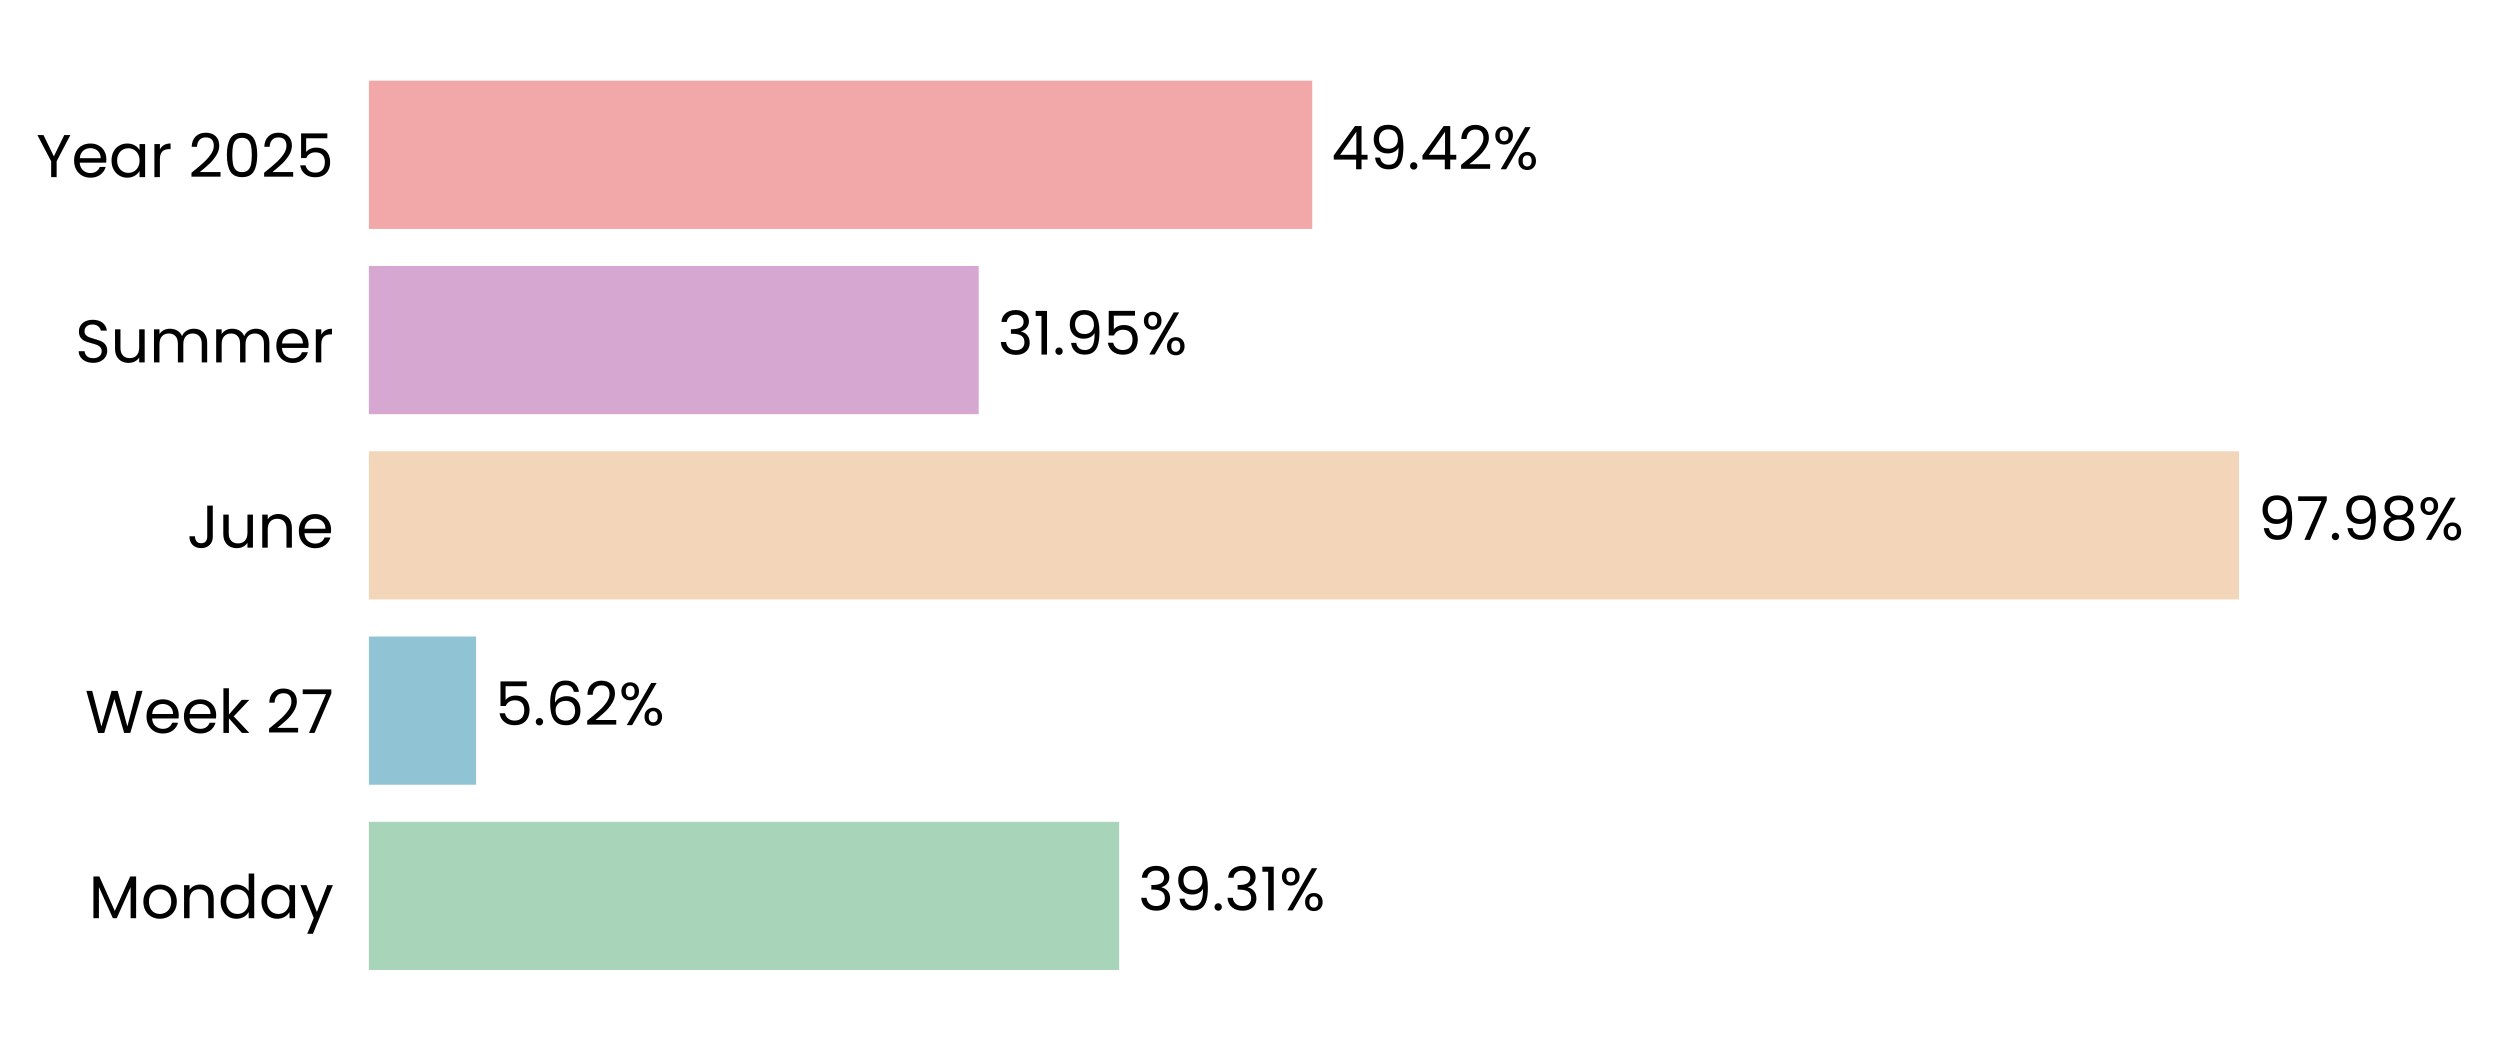
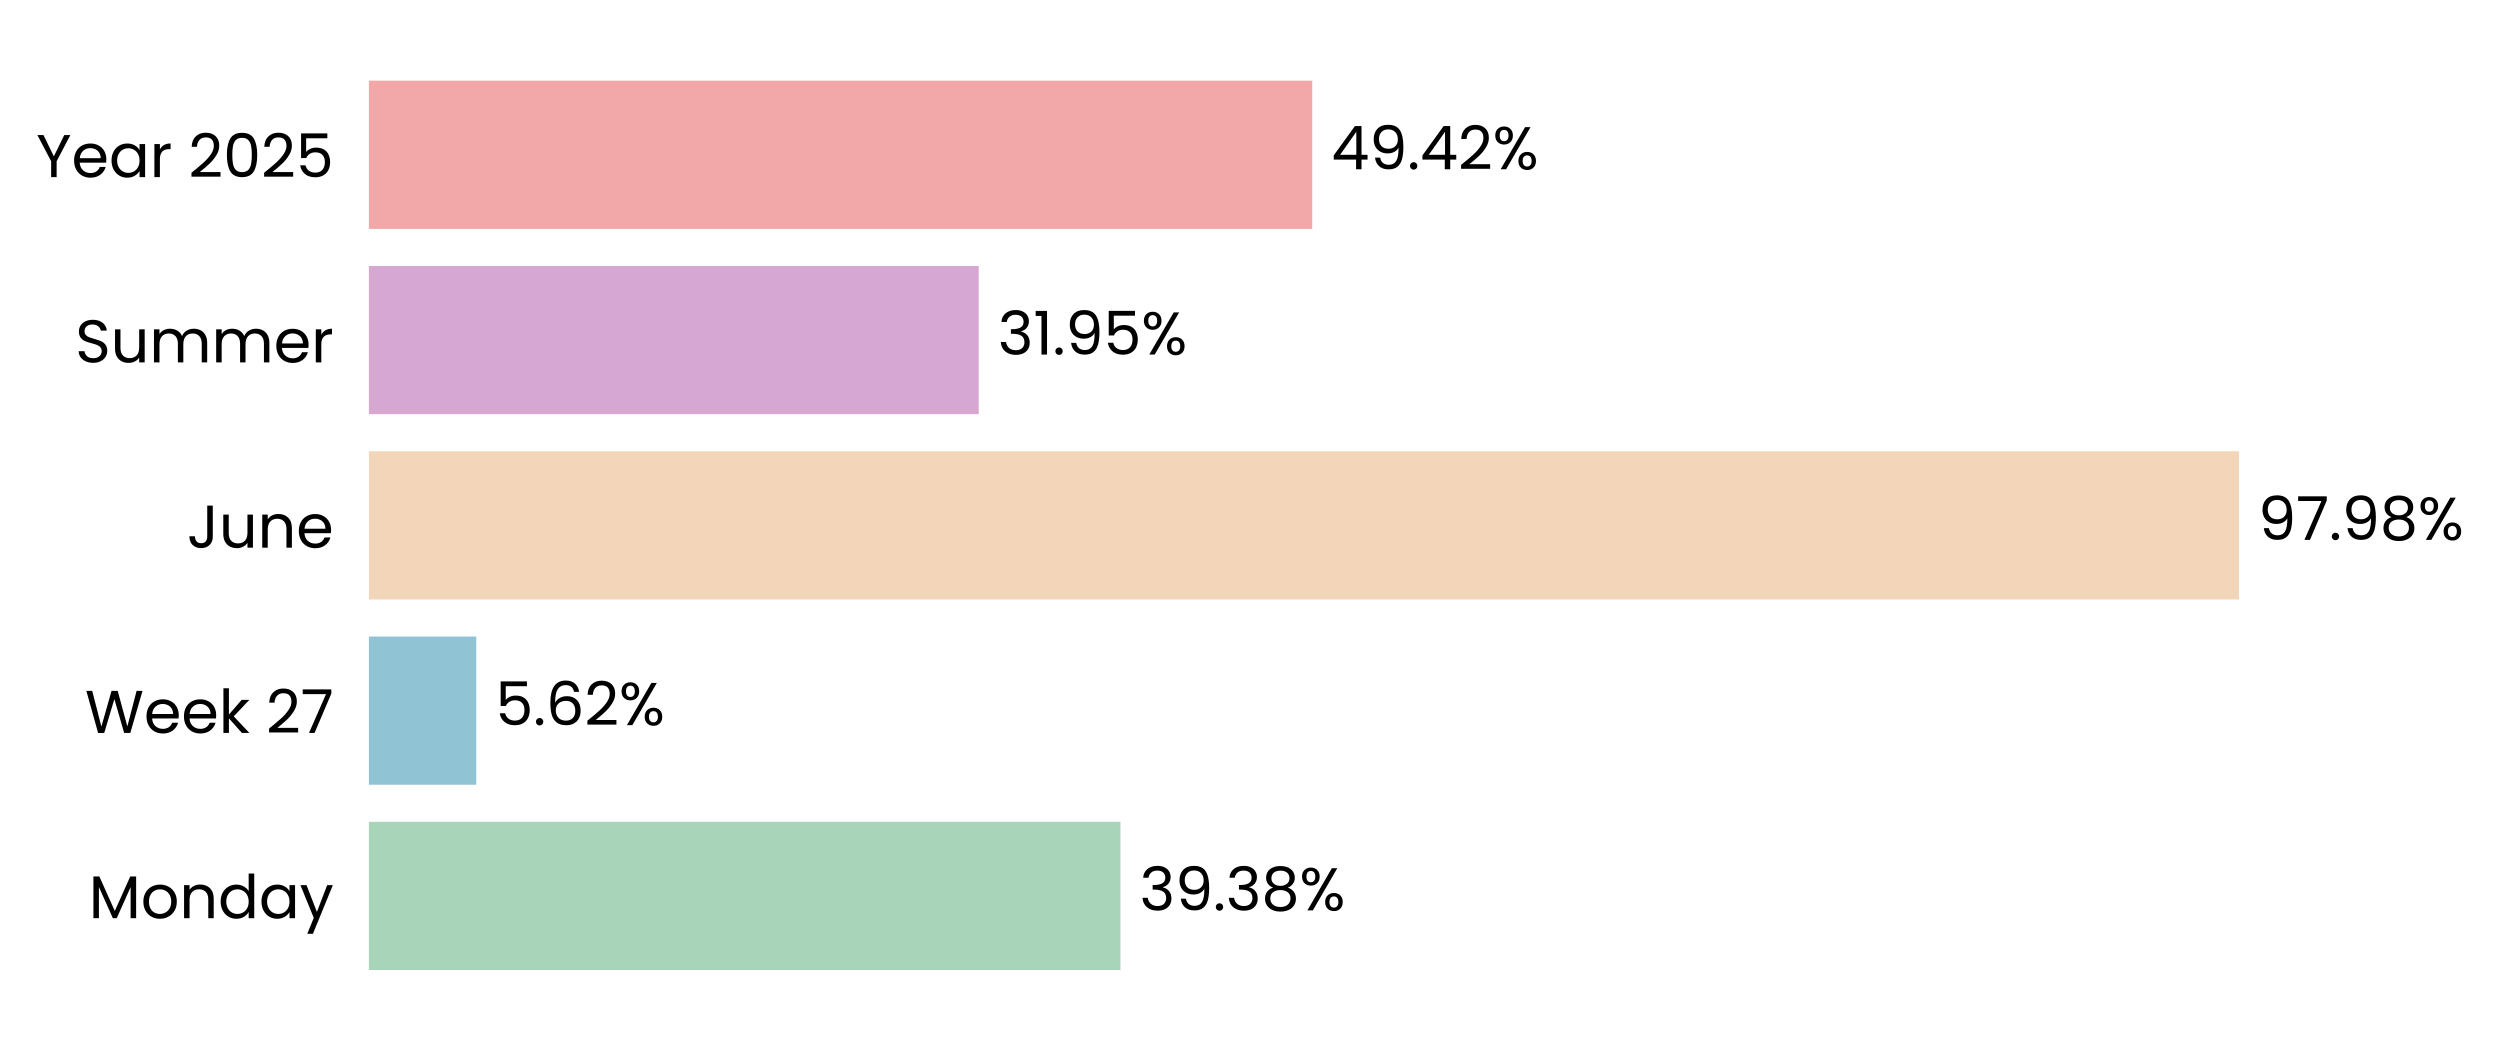
<svg xmlns="http://www.w3.org/2000/svg" xmlns:xlink="http://www.w3.org/1999/xlink" width="496.818pt" height="208.8pt" viewBox="0 0 496.818 208.8" version="1.1">
  <defs>
    <style type="text/css">*{stroke-linejoin: round; stroke-linecap: butt}</style>
  </defs>
  <g id="figure_1">
    <g id="patch_1">
      <path d="M 0 208.8  L 496.818 208.8  L 496.818 0  L 0 0  L 0 208.8  z " style="fill: none" />
    </g>
    <g id="axes_1">
      <g id="patch_2">
-         <path d="M 73.311 201.6  L 452.628 201.6  L 452.628 7.2  L 73.311 7.2  L 73.311 201.6  z " style="fill: none" />
+         <path d="M 73.311 201.6  L 452.619 201.6  L 452.619 7.2  L 73.311 7.2  L 73.311 201.6  z " style="fill: none" />
      </g>
      <g id="patch_3">
-         <path d="M 73.311 192.764  L 222.404 192.764  L 222.404 163.309  L 73.311 163.309  z " clip-path="url(#pad7d8e6819)" style="fill: #a8d5ba" />
+         <path d="M 73.311 192.764  L 222.664 192.764  L 222.664 163.309  L 73.311 163.309  z " clip-path="url(#p8c80185801)" style="fill: #a8d5ba" />
      </g>
      <g id="patch_4">
-         <path d="M 73.311 155.945  L 94.61 155.945  L 94.61 126.491  L 73.311 126.491  z " clip-path="url(#pad7d8e6819)" style="fill: #90c3d4" />
+         <path d="M 73.311 155.945  L 94.647 155.945  L 94.647 126.491  L 73.311 126.491  z " clip-path="url(#p8c80185801)" style="fill: #90c3d4" />
      </g>
      <g id="patch_5">
-         <path d="M 73.311 119.127  L 444.954 119.127  L 444.954 89.673  L 73.311 89.673  z " clip-path="url(#pad7d8e6819)" style="fill: #f3d6ba" />
+         <path d="M 73.311 119.127  L 444.953 119.127  L 444.953 89.673  L 73.311 89.673  z " clip-path="url(#p8c80185801)" style="fill: #f3d6ba" />
      </g>
      <g id="patch_6">
-         <path d="M 73.311 82.309  L 194.499 82.309  L 194.499 52.855  L 73.311 52.855  z " clip-path="url(#pad7d8e6819)" style="fill: #d6a8d1" />
+         <path d="M 73.311 82.309  L 194.499 82.309  L 194.499 52.855  L 73.311 52.855  z " clip-path="url(#p8c80185801)" style="fill: #d6a8d1" />
      </g>
      <g id="patch_7">
-         <path d="M 73.311 45.491  L 260.78 45.491  L 260.78 16.036  L 73.311 16.036  z " clip-path="url(#pad7d8e6819)" style="fill: #f2a8a8" />
+         <path d="M 73.311 45.491  L 260.776 45.491  L 260.776 16.036  L 73.311 16.036  z " clip-path="url(#p8c80185801)" style="fill: #f2a8a8" />
      </g>
      <g id="matplotlib.axis_1">
        <g id="ytick_1">
          <g id="text_1">
            <g transform="translate(17.64187 182.4764) scale(0.12 -0.12)">
              <defs>
                <path id="Poppins-Regular-4d" d="M 5018 4429  L 5018 0  L 4435 0  L 4435 3302  L 2963 0  L 2554 0  L 1075 3309  L 1075 0  L 493 0  L 493 4429  L 1120 4429  L 2758 768  L 4397 4429  L 5018 4429  z " transform="scale(0.015625)" />
                <path id="Poppins-Regular-6f" d="M 2022 -58  Q 1530 -58 1130 166  Q 730 390 502 803  Q 275 1216 275 1760  Q 275 2298 508 2710  Q 742 3123 1145 3344  Q 1549 3565 2048 3565  Q 2547 3565 2950 3344  Q 3354 3123 3587 2713  Q 3821 2304 3821 1760  Q 3821 1216 3581 803  Q 3341 390 2931 166  Q 2522 -58 2022 -58  z M 2022 454  Q 2336 454 2611 601  Q 2886 749 3056 1043  Q 3226 1338 3226 1760  Q 3226 2182 3059 2476  Q 2893 2771 2624 2915  Q 2355 3059 2042 3059  Q 1722 3059 1456 2915  Q 1190 2771 1030 2476  Q 870 2182 870 1760  Q 870 1331 1027 1036  Q 1184 742 1446 598  Q 1709 454 2022 454  z " transform="scale(0.015625)" />
                <path id="Poppins-Regular-6e" d="M 2202 3571  Q 2842 3571 3238 3184  Q 3635 2797 3635 2067  L 3635 0  L 3059 0  L 3059 1984  Q 3059 2509 2796 2787  Q 2534 3066 2080 3066  Q 1619 3066 1347 2778  Q 1075 2490 1075 1939  L 1075 0  L 493 0  L 493 3507  L 1075 3507  L 1075 3008  Q 1248 3277 1545 3424  Q 1843 3571 2202 3571  z " transform="scale(0.015625)" />
                <path id="Poppins-Regular-64" d="M 275 1766  Q 275 2304 492 2710  Q 710 3117 1091 3341  Q 1472 3565 1946 3565  Q 2355 3565 2707 3376  Q 3059 3187 3245 2880  L 3245 4736  L 3834 4736  L 3834 0  L 3245 0  L 3245 659  Q 3072 346 2733 144  Q 2394 -58 1939 -58  Q 1472 -58 1091 172  Q 710 403 492 819  Q 275 1235 275 1766  z M 3245 1760  Q 3245 2157 3085 2451  Q 2925 2746 2653 2902  Q 2381 3059 2054 3059  Q 1728 3059 1459 2905  Q 1190 2752 1030 2457  Q 870 2163 870 1766  Q 870 1363 1030 1065  Q 1190 768 1459 611  Q 1728 454 2054 454  Q 2381 454 2653 611  Q 2925 768 3085 1065  Q 3245 1363 3245 1760  z " transform="scale(0.015625)" />
                <path id="Poppins-Regular-61" d="M 275 1766  Q 275 2304 492 2710  Q 710 3117 1091 3341  Q 1472 3565 1939 3565  Q 2400 3565 2739 3366  Q 3078 3168 3245 2867  L 3245 3507  L 3834 3507  L 3834 0  L 3245 0  L 3245 653  Q 3072 346 2729 144  Q 2387 -58 1933 -58  Q 1466 -58 1088 172  Q 710 403 492 819  Q 275 1235 275 1766  z M 3245 1760  Q 3245 2157 3085 2451  Q 2925 2746 2653 2902  Q 2381 3059 2054 3059  Q 1728 3059 1459 2905  Q 1190 2752 1030 2457  Q 870 2163 870 1766  Q 870 1363 1030 1065  Q 1190 768 1459 611  Q 1728 454 2054 454  Q 2381 454 2653 611  Q 2925 768 3085 1065  Q 3245 1363 3245 1760  z " transform="scale(0.015625)" />
                <path id="Poppins-Regular-79" d="M 3514 3507  L 1402 -1651  L 800 -1651  L 1491 38  L 77 3507  L 723 3507  L 1824 666  L 2912 3507  L 3514 3507  z " transform="scale(0.015625)" />
              </defs>
              <use xlink:href="#Poppins-Regular-4d" />
              <use xlink:href="#Poppins-Regular-6f" transform="translate(86.09999 0)" />
              <use xlink:href="#Poppins-Regular-6e" transform="translate(150.1 0)" />
              <use xlink:href="#Poppins-Regular-64" transform="translate(214.1 0)" />
              <use xlink:href="#Poppins-Regular-61" transform="translate(281.7 0)" />
              <use xlink:href="#Poppins-Regular-79" transform="translate(349.2999 0)" />
            </g>
          </g>
        </g>
        <g id="ytick_2">
          <g id="text_2">
            <g transform="translate(16.88437 145.6582) scale(0.12 -0.12)">
              <defs>
                <path id="Poppins-Regular-57" d="M 6099 4461  L 4806 0  L 4154 0  L 3117 3590  L 2042 0  L 1395 -6  L 147 4461  L 768 4461  L 1741 678  L 2816 4461  L 3469 4461  L 4493 691  L 5472 4461  L 6099 4461  z " transform="scale(0.015625)" />
                <path id="Poppins-Regular-65" d="M 3693 1888  Q 3693 1722 3674 1536  L 870 1536  Q 902 1018 1225 726  Q 1549 435 2010 435  Q 2387 435 2640 611  Q 2893 787 2995 1082  L 3622 1082  Q 3482 576 3059 259  Q 2637 -58 2010 -58  Q 1510 -58 1116 166  Q 723 390 499 803  Q 275 1216 275 1760  Q 275 2304 492 2713  Q 710 3123 1104 3344  Q 1498 3565 2010 3565  Q 2509 3565 2893 3347  Q 3277 3130 3485 2749  Q 3693 2368 3693 1888  z M 3091 2010  Q 3091 2342 2944 2582  Q 2797 2822 2544 2947  Q 2291 3072 1984 3072  Q 1542 3072 1232 2790  Q 922 2509 877 2010  L 3091 2010  z " transform="scale(0.015625)" />
                <path id="Poppins-Regular-6b" d="M 2451 0  L 1075 1549  L 1075 0  L 493 0  L 493 4736  L 1075 4736  L 1075 1952  L 2426 3507  L 3238 3507  L 1587 1760  L 3245 0  L 2451 0  z " transform="scale(0.015625)" />
                <path id="Poppins-Regular-20" transform="scale(0.015625)" />
                <path id="Poppins-Regular-32" d="M 326 467  Q 1139 1120 1600 1539  Q 2061 1958 2377 2416  Q 2694 2874 2694 3315  Q 2694 3731 2492 3971  Q 2291 4211 1843 4211  Q 1408 4211 1168 3939  Q 928 3667 909 3213  L 346 3213  Q 371 3930 780 4320  Q 1190 4710 1837 4710  Q 2496 4710 2883 4345  Q 3270 3981 3270 3341  Q 3270 2810 2953 2307  Q 2637 1805 2233 1424  Q 1830 1043 1203 538  L 3405 538  L 3405 51  L 326 51  L 326 467  z " transform="scale(0.015625)" />
                <path id="Poppins-Regular-37" d="M 3245 4173  L 1466 0  L 877 0  L 2682 4115  L 211 4115  L 211 4614  L 3245 4614  L 3245 4173  z " transform="scale(0.015625)" />
              </defs>
              <use xlink:href="#Poppins-Regular-57" />
              <use xlink:href="#Poppins-Regular-65" transform="translate(97.59999 0)" />
              <use xlink:href="#Poppins-Regular-65" transform="translate(159.6 0)" />
              <use xlink:href="#Poppins-Regular-6b" transform="translate(221.6 0)" />
              <use xlink:href="#Poppins-Regular-20" transform="translate(273.0999 0)" />
              <use xlink:href="#Poppins-Regular-32" transform="translate(299.7999 0)" />
              <use xlink:href="#Poppins-Regular-37" transform="translate(357.2999 0)" />
            </g>
          </g>
        </g>
        <g id="ytick_3">
          <g id="text_3">
            <g transform="translate(37.15125 108.84) scale(0.12 -0.12)">
              <defs>
                <path id="Poppins-Regular-4a" d="M 2739 4461  L 2739 1165  Q 2739 614 2400 284  Q 2061 -45 1504 -45  Q 941 -45 601 291  Q 262 627 262 1210  L 845 1210  Q 851 883 1014 678  Q 1178 474 1504 474  Q 1830 474 1990 669  Q 2150 864 2150 1165  L 2150 4461  L 2739 4461  z " transform="scale(0.015625)" />
                <path id="Poppins-Regular-75" d="M 3603 3507  L 3603 0  L 3021 0  L 3021 518  Q 2854 250 2556 99  Q 2259 -51 1901 -51  Q 1491 -51 1164 118  Q 838 288 649 627  Q 461 966 461 1453  L 461 3507  L 1037 3507  L 1037 1530  Q 1037 1011 1299 732  Q 1562 454 2016 454  Q 2483 454 2752 742  Q 3021 1030 3021 1581  L 3021 3507  L 3603 3507  z " transform="scale(0.015625)" />
              </defs>
              <use xlink:href="#Poppins-Regular-4a" />
              <use xlink:href="#Poppins-Regular-75" transform="translate(52.99999 0)" />
              <use xlink:href="#Poppins-Regular-6e" transform="translate(117 0)" />
              <use xlink:href="#Poppins-Regular-65" transform="translate(181 0)" />
            </g>
          </g>
        </g>
        <g id="ytick_4">
          <g id="text_4">
            <g transform="translate(14.95125 72.02182) scale(0.12 -0.12)">
              <defs>
                <path id="Poppins-Regular-53" d="M 1907 -45  Q 1466 -45 1117 112  Q 768 269 569 547  Q 371 826 365 1190  L 986 1190  Q 1018 877 1245 662  Q 1472 448 1907 448  Q 2323 448 2563 656  Q 2803 864 2803 1190  Q 2803 1446 2662 1606  Q 2522 1766 2310 1849  Q 2099 1933 1741 2029  Q 1299 2144 1033 2259  Q 768 2374 579 2620  Q 390 2867 390 3283  Q 390 3648 576 3929  Q 762 4211 1098 4364  Q 1434 4518 1869 4518  Q 2496 4518 2896 4204  Q 3296 3891 3347 3373  L 2707 3373  Q 2675 3629 2438 3824  Q 2202 4019 1811 4019  Q 1446 4019 1216 3830  Q 986 3642 986 3302  Q 986 3059 1123 2905  Q 1261 2752 1462 2672  Q 1664 2592 2029 2490  Q 2470 2368 2739 2249  Q 3008 2131 3200 1884  Q 3392 1638 3392 1216  Q 3392 890 3219 602  Q 3046 314 2707 134  Q 2368 -45 1907 -45  z " transform="scale(0.015625)" />
                <path id="Poppins-Regular-6d" d="M 4710 3571  Q 5120 3571 5440 3401  Q 5760 3232 5945 2893  Q 6131 2554 6131 2067  L 6131 0  L 5555 0  L 5555 1984  Q 5555 2509 5296 2787  Q 5037 3066 4595 3066  Q 4141 3066 3872 2774  Q 3603 2483 3603 1933  L 3603 0  L 3027 0  L 3027 1984  Q 3027 2509 2768 2787  Q 2509 3066 2067 3066  Q 1613 3066 1344 2774  Q 1075 2483 1075 1933  L 1075 0  L 493 0  L 493 3507  L 1075 3507  L 1075 3002  Q 1248 3277 1539 3424  Q 1830 3571 2182 3571  Q 2624 3571 2963 3372  Q 3302 3174 3469 2790  Q 3616 3162 3955 3366  Q 4294 3571 4710 3571  z " transform="scale(0.015625)" />
                <path id="Poppins-Regular-72" d="M 1075 2938  Q 1229 3238 1513 3404  Q 1798 3571 2208 3571  L 2208 2970  L 2054 2970  Q 1075 2970 1075 1907  L 1075 0  L 493 0  L 493 3507  L 1075 3507  L 1075 2938  z " transform="scale(0.015625)" />
              </defs>
              <use xlink:href="#Poppins-Regular-53" />
              <use xlink:href="#Poppins-Regular-75" transform="translate(58.7 0)" />
              <use xlink:href="#Poppins-Regular-6d" transform="translate(122.7 0)" />
              <use xlink:href="#Poppins-Regular-6d" transform="translate(225.7 0)" />
              <use xlink:href="#Poppins-Regular-65" transform="translate(328.7 0)" />
              <use xlink:href="#Poppins-Regular-72" transform="translate(390.6999 0)" />
            </g>
          </g>
        </g>
        <g id="ytick_5">
          <g id="text_5">
            <g transform="translate(7.2 35.20364) scale(0.12 -0.12)">
              <defs>
                <path id="Poppins-Regular-59" d="M 3616 4461  L 2163 1683  L 2163 0  L 1581 0  L 1581 1683  L 122 4461  L 768 4461  L 1869 2202  L 2970 4461  L 3616 4461  z " transform="scale(0.015625)" />
                <path id="Poppins-Regular-30" d="M 397 2362  Q 397 3462 755 4080  Q 1114 4698 2010 4698  Q 2899 4698 3257 4080  Q 3616 3462 3616 2362  Q 3616 1242 3257 621  Q 2899 0 2010 0  Q 1114 0 755 621  Q 397 1242 397 2362  z M 3040 2362  Q 3040 2918 2966 3305  Q 2893 3693 2665 3929  Q 2438 4166 2010 4166  Q 1574 4166 1347 3929  Q 1120 3693 1046 3305  Q 973 2918 973 2362  Q 973 1786 1046 1395  Q 1120 1005 1347 768  Q 1574 531 2010 531  Q 2438 531 2665 768  Q 2893 1005 2966 1395  Q 3040 1786 3040 2362  z " transform="scale(0.015625)" />
                <path id="Poppins-Regular-35" d="M 3347 4122  L 1101 4122  L 1101 2662  Q 1248 2867 1536 2998  Q 1824 3130 2157 3130  Q 2688 3130 3021 2909  Q 3354 2688 3498 2339  Q 3642 1990 3642 1600  Q 3642 1139 3469 774  Q 3296 410 2941 198  Q 2586 -13 2061 -13  Q 1389 -13 973 332  Q 557 678 467 1254  L 1037 1254  Q 1120 890 1389 685  Q 1658 480 2067 480  Q 2573 480 2829 784  Q 3085 1088 3085 1587  Q 3085 2086 2829 2358  Q 2573 2630 2074 2630  Q 1734 2630 1481 2467  Q 1229 2304 1114 2022  L 563 2022  L 563 4634  L 3347 4634  L 3347 4122  z " transform="scale(0.015625)" />
              </defs>
              <use xlink:href="#Poppins-Regular-59" />
              <use xlink:href="#Poppins-Regular-65" transform="translate(58.39999 0)" />
              <use xlink:href="#Poppins-Regular-61" transform="translate(120.4 0)" />
              <use xlink:href="#Poppins-Regular-72" transform="translate(188 0)" />
              <use xlink:href="#Poppins-Regular-20" transform="translate(225.3 0)" />
              <use xlink:href="#Poppins-Regular-32" transform="translate(252 0)" />
              <use xlink:href="#Poppins-Regular-30" transform="translate(309.4999 0)" />
              <use xlink:href="#Poppins-Regular-32" transform="translate(372.2999 0)" />
              <use xlink:href="#Poppins-Regular-35" transform="translate(429.7999 0)" />
            </g>
          </g>
        </g>
      </g>
      <g id="text_6">
-         <g transform="translate(226.1968 180.9164) scale(0.12 -0.12)">
+         <g transform="translate(226.4566 180.9164) scale(0.12 -0.12)">
          <defs>
            <path id="Poppins-Regular-33" d="M 384 3462  Q 429 4051 838 4384  Q 1248 4717 1901 4717  Q 2336 4717 2653 4560  Q 2970 4403 3133 4134  Q 3296 3866 3296 3526  Q 3296 3130 3069 2842  Q 2842 2554 2477 2470  L 2477 2438  Q 2893 2336 3136 2035  Q 3379 1734 3379 1248  Q 3379 883 3212 592  Q 3046 301 2713 134  Q 2381 -32 1914 -32  Q 1235 -32 800 323  Q 365 678 314 1331  L 877 1331  Q 922 947 1190 704  Q 1459 461 1907 461  Q 2355 461 2588 694  Q 2822 928 2822 1299  Q 2822 1779 2502 1990  Q 2182 2202 1536 2202  L 1389 2202  L 1389 2688  L 1542 2688  Q 2131 2694 2432 2883  Q 2733 3072 2733 3469  Q 2733 3808 2512 4013  Q 2291 4218 1882 4218  Q 1485 4218 1241 4013  Q 998 3808 954 3462  L 384 3462  z " transform="scale(0.015625)" />
            <path id="Poppins-Regular-39" d="M 1146 1242  Q 1210 877 1443 678  Q 1677 480 2074 480  Q 2605 480 2857 896  Q 3110 1312 3098 2298  Q 2963 2010 2649 1846  Q 2336 1683 1952 1683  Q 1523 1683 1187 1859  Q 851 2035 659 2374  Q 467 2714 467 3194  Q 467 3878 864 4297  Q 1261 4717 1990 4717  Q 2886 4717 3248 4134  Q 3610 3552 3610 2400  Q 3610 1594 3466 1069  Q 3322 544 2979 269  Q 2637 -6 2042 -6  Q 1389 -6 1024 346  Q 659 698 608 1242  L 1146 1242  z M 2048 2176  Q 2477 2176 2752 2441  Q 3027 2707 3027 3162  Q 3027 3642 2758 3936  Q 2490 4230 2003 4230  Q 1555 4230 1289 3948  Q 1024 3667 1024 3206  Q 1024 2739 1286 2457  Q 1549 2176 2048 2176  z " transform="scale(0.015625)" />
            <path id="Poppins-Regular-2e" d="M 678 -38  Q 512 -38 397 77  Q 282 192 282 358  Q 282 525 397 640  Q 512 755 678 755  Q 838 755 950 640  Q 1062 525 1062 358  Q 1062 192 950 77  Q 838 -38 678 -38  z " transform="scale(0.015625)" />
-             <path id="Poppins-Regular-31" d="M 243 4096  L 243 4627  L 1446 4627  L 1446 0  L 858 0  L 858 4096  L 243 4096  z " transform="scale(0.015625)" />
+             <path id="Poppins-Regular-38" d="M 1242 2406  Q 883 2547 691 2816  Q 499 3085 499 3469  Q 499 3814 672 4092  Q 845 4371 1187 4534  Q 1530 4698 2016 4698  Q 2502 4698 2844 4534  Q 3187 4371 3363 4092  Q 3539 3814 3539 3469  Q 3539 3098 3340 2819  Q 3142 2541 2797 2406  Q 3194 2285 3427 1981  Q 3661 1677 3661 1248  Q 3661 832 3456 521  Q 3251 211 2876 41  Q 2502 -128 2016 -128  Q 1530 -128 1162 41  Q 794 211 589 521  Q 384 832 384 1248  Q 384 1677 614 1984  Q 845 2291 1242 2406  z M 2976 3398  Q 2976 3789 2720 4000  Q 2464 4211 2016 4211  Q 1574 4211 1318 4000  Q 1062 3789 1062 3392  Q 1062 3034 1328 2816  Q 1594 2598 2016 2598  Q 2445 2598 2710 2819  Q 2976 3040 2976 3398  z M 2016 2150  Q 1542 2150 1241 1929  Q 941 1709 941 1267  Q 941 858 1232 608  Q 1523 358 2016 358  Q 2509 358 2797 608  Q 3085 858 3085 1267  Q 3085 1696 2790 1923  Q 2496 2150 2016 2150  z " transform="scale(0.015625)" />
            <path id="Poppins-Regular-25" d="M 269 3584  Q 269 4019 531 4278  Q 794 4538 1203 4538  Q 1613 4538 1875 4278  Q 2138 4019 2138 3584  Q 2138 3142 1875 2883  Q 1613 2624 1203 2624  Q 794 2624 531 2883  Q 269 3142 269 3584  z M 4006 4467  L 1414 0  L 838 0  L 3430 4467  L 4006 4467  z M 1203 4179  Q 986 4179 861 4028  Q 736 3878 736 3584  Q 736 3290 861 3136  Q 986 2982 1203 2982  Q 1421 2982 1549 3139  Q 1677 3296 1677 3584  Q 1677 3878 1549 4028  Q 1421 4179 1203 4179  z M 2720 883  Q 2720 1325 2982 1584  Q 3245 1843 3654 1843  Q 4064 1843 4323 1584  Q 4582 1325 4582 883  Q 4582 448 4323 185  Q 4064 -77 3654 -77  Q 3245 -77 2982 182  Q 2720 442 2720 883  z M 3648 1478  Q 3430 1478 3302 1328  Q 3174 1178 3174 883  Q 3174 595 3302 444  Q 3430 294 3648 294  Q 3866 294 3994 444  Q 4122 595 4122 883  Q 4122 1178 3994 1328  Q 3866 1478 3648 1478  z " transform="scale(0.015625)" />
          </defs>
          <use xlink:href="#Poppins-Regular-33" />
          <use xlink:href="#Poppins-Regular-39" transform="translate(58.89999 0)" />
          <use xlink:href="#Poppins-Regular-2e" transform="translate(121.9 0)" />
          <use xlink:href="#Poppins-Regular-33" transform="translate(142.9 0)" />
-           <use xlink:href="#Poppins-Regular-31" transform="translate(201.8 0)" />
-           <use xlink:href="#Poppins-Regular-25" transform="translate(233.7999 0)" />
+           <use xlink:href="#Poppins-Regular-38" transform="translate(201.8 0)" />
+           <use xlink:href="#Poppins-Regular-25" transform="translate(264.8999 0)" />
        </g>
      </g>
      <g id="text_7">
-         <g transform="translate(98.40333 144.0982) scale(0.12 -0.12)">
+         <g transform="translate(98.44036 144.0982) scale(0.12 -0.12)">
          <defs>
            <path id="Poppins-Regular-36" d="M 2976 3526  Q 2835 4237 2099 4237  Q 1530 4237 1248 3798  Q 966 3360 973 2355  Q 1120 2688 1462 2877  Q 1805 3066 2227 3066  Q 2886 3066 3280 2656  Q 3674 2246 3674 1523  Q 3674 1088 3504 742  Q 3334 397 2992 192  Q 2650 -13 2163 -13  Q 1504 -13 1133 281  Q 762 576 614 1094  Q 467 1613 467 2374  Q 467 4723 2106 4723  Q 2733 4723 3091 4384  Q 3450 4045 3514 3526  L 2976 3526  z M 2106 2573  Q 1830 2573 1587 2461  Q 1344 2349 1193 2121  Q 1043 1894 1043 1568  Q 1043 1082 1324 778  Q 1606 474 2131 474  Q 2579 474 2844 752  Q 3110 1030 3110 1504  Q 3110 2003 2854 2288  Q 2598 2573 2106 2573  z " transform="scale(0.015625)" />
          </defs>
          <use xlink:href="#Poppins-Regular-35" />
          <use xlink:href="#Poppins-Regular-2e" transform="translate(62.79999 0)" />
          <use xlink:href="#Poppins-Regular-36" transform="translate(83.79997 0)" />
          <use xlink:href="#Poppins-Regular-32" transform="translate(147.3 0)" />
          <use xlink:href="#Poppins-Regular-25" transform="translate(204.7999 0)" />
        </g>
      </g>
      <g id="text_8">
-         <g transform="translate(448.7467 107.28) scale(0.12 -0.12)">
-           <defs>
-             <path id="Poppins-Regular-38" d="M 1242 2406  Q 883 2547 691 2816  Q 499 3085 499 3469  Q 499 3814 672 4092  Q 845 4371 1187 4534  Q 1530 4698 2016 4698  Q 2502 4698 2844 4534  Q 3187 4371 3363 4092  Q 3539 3814 3539 3469  Q 3539 3098 3340 2819  Q 3142 2541 2797 2406  Q 3194 2285 3427 1981  Q 3661 1677 3661 1248  Q 3661 832 3456 521  Q 3251 211 2876 41  Q 2502 -128 2016 -128  Q 1530 -128 1162 41  Q 794 211 589 521  Q 384 832 384 1248  Q 384 1677 614 1984  Q 845 2291 1242 2406  z M 2976 3398  Q 2976 3789 2720 4000  Q 2464 4211 2016 4211  Q 1574 4211 1318 4000  Q 1062 3789 1062 3392  Q 1062 3034 1328 2816  Q 1594 2598 2016 2598  Q 2445 2598 2710 2819  Q 2976 3040 2976 3398  z M 2016 2150  Q 1542 2150 1241 1929  Q 941 1709 941 1267  Q 941 858 1232 608  Q 1523 358 2016 358  Q 2509 358 2797 608  Q 3085 858 3085 1267  Q 3085 1696 2790 1923  Q 2496 2150 2016 2150  z " transform="scale(0.015625)" />
-           </defs>
+         <g transform="translate(448.7465 107.28) scale(0.12 -0.12)">
          <use xlink:href="#Poppins-Regular-39" />
          <use xlink:href="#Poppins-Regular-37" transform="translate(62.99999 0)" />
          <use xlink:href="#Poppins-Regular-2e" transform="translate(117.6 0)" />
          <use xlink:href="#Poppins-Regular-39" transform="translate(138.6 0)" />
          <use xlink:href="#Poppins-Regular-38" transform="translate(201.5999 0)" />
          <use xlink:href="#Poppins-Regular-25" transform="translate(264.6999 0)" />
        </g>
      </g>
      <g id="text_9">
-         <g transform="translate(198.2921 70.46182) scale(0.12 -0.12)">
+         <g transform="translate(198.292 70.46182) scale(0.12 -0.12)">
+           <defs>
+             <path id="Poppins-Regular-31" d="M 243 4096  L 243 4627  L 1446 4627  L 1446 0  L 858 0  L 858 4096  L 243 4096  z " transform="scale(0.015625)" />
+           </defs>
          <use xlink:href="#Poppins-Regular-33" />
          <use xlink:href="#Poppins-Regular-31" transform="translate(58.89999 0)" />
          <use xlink:href="#Poppins-Regular-2e" transform="translate(90.89998 0)" />
          <use xlink:href="#Poppins-Regular-39" transform="translate(111.9 0)" />
          <use xlink:href="#Poppins-Regular-35" transform="translate(174.8999 0)" />
          <use xlink:href="#Poppins-Regular-25" transform="translate(237.6999 0)" />
        </g>
      </g>
      <g id="text_10">
-         <g transform="translate(264.573 33.64364) scale(0.12 -0.12)">
+         <g transform="translate(264.5692 33.64364) scale(0.12 -0.12)">
          <defs>
            <path id="Poppins-Regular-34" d="M 256 1030  L 256 1472  L 2502 4582  L 3200 4582  L 3200 1536  L 3840 1536  L 3840 1030  L 3200 1030  L 3200 0  L 2624 0  L 2624 1030  L 256 1030  z M 2650 3974  L 928 1536  L 2650 1536  L 2650 3974  z " transform="scale(0.015625)" />
          </defs>
          <use xlink:href="#Poppins-Regular-34" />
          <use xlink:href="#Poppins-Regular-39" transform="translate(62.89999 0)" />
          <use xlink:href="#Poppins-Regular-2e" transform="translate(125.9 0)" />
          <use xlink:href="#Poppins-Regular-34" transform="translate(146.9 0)" />
          <use xlink:href="#Poppins-Regular-32" transform="translate(209.8 0)" />
          <use xlink:href="#Poppins-Regular-25" transform="translate(267.2999 0)" />
        </g>
      </g>
    </g>
  </g>
  <defs>
-     <clipPath id="pad7d8e6819">
-       <rect x="73.311" y="7.2" width="379.316" height="194.4" />
+     <clipPath id="p8c80185801">
+       <rect x="73.311" y="7.2" width="379.307" height="194.4" />
    </clipPath>
  </defs>
</svg>
